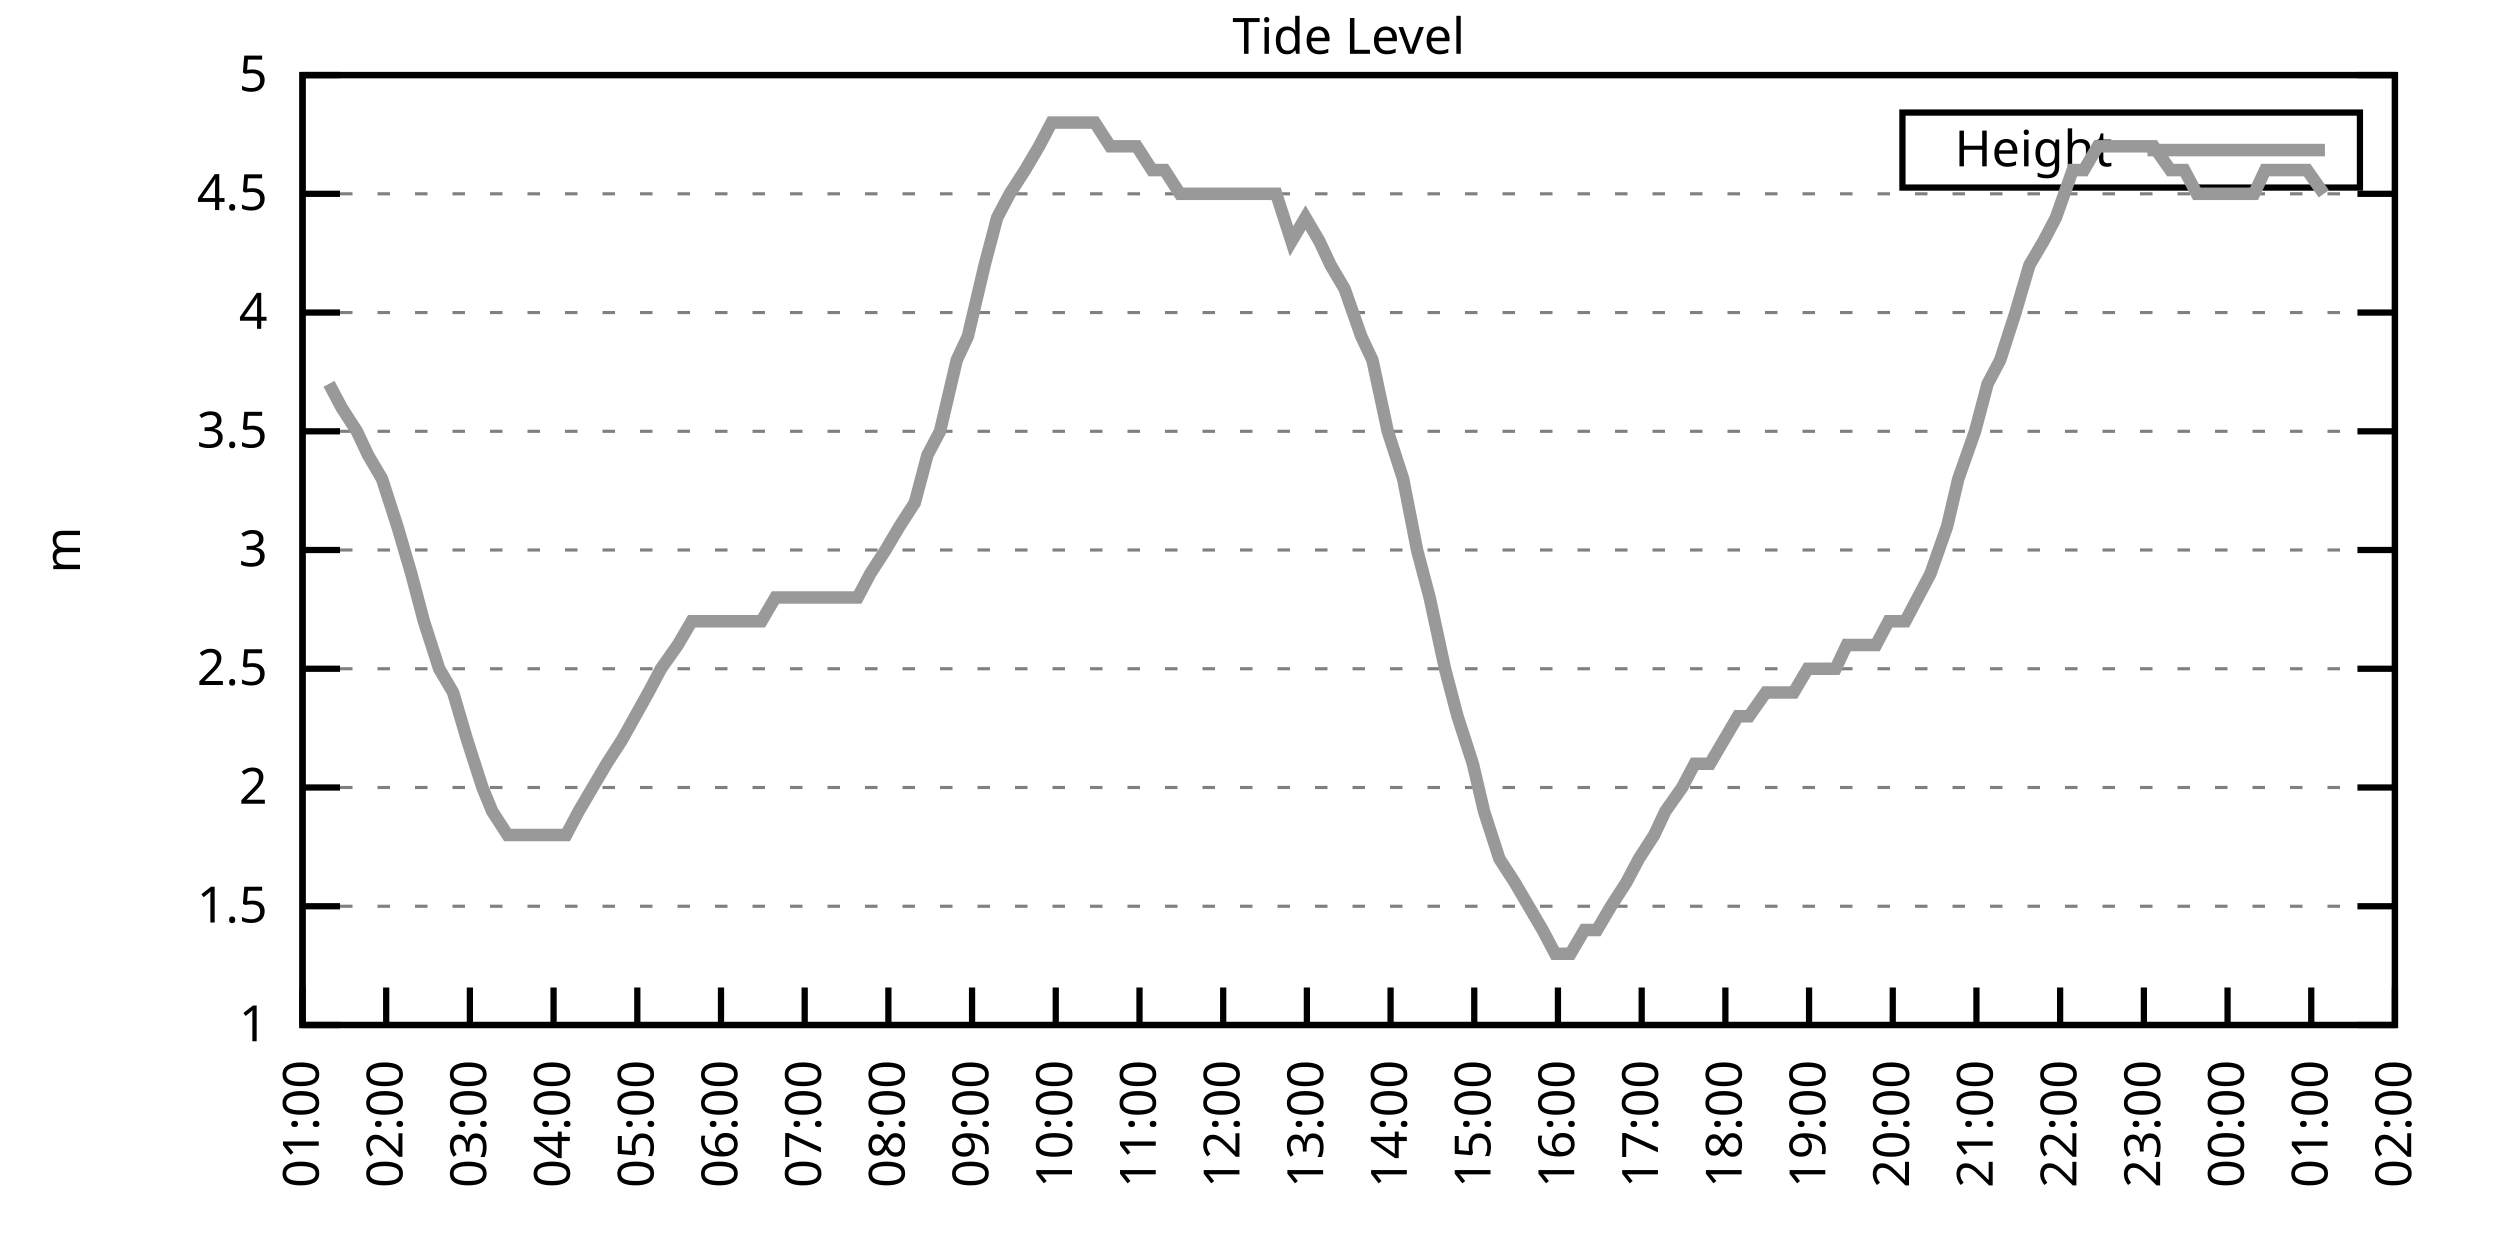
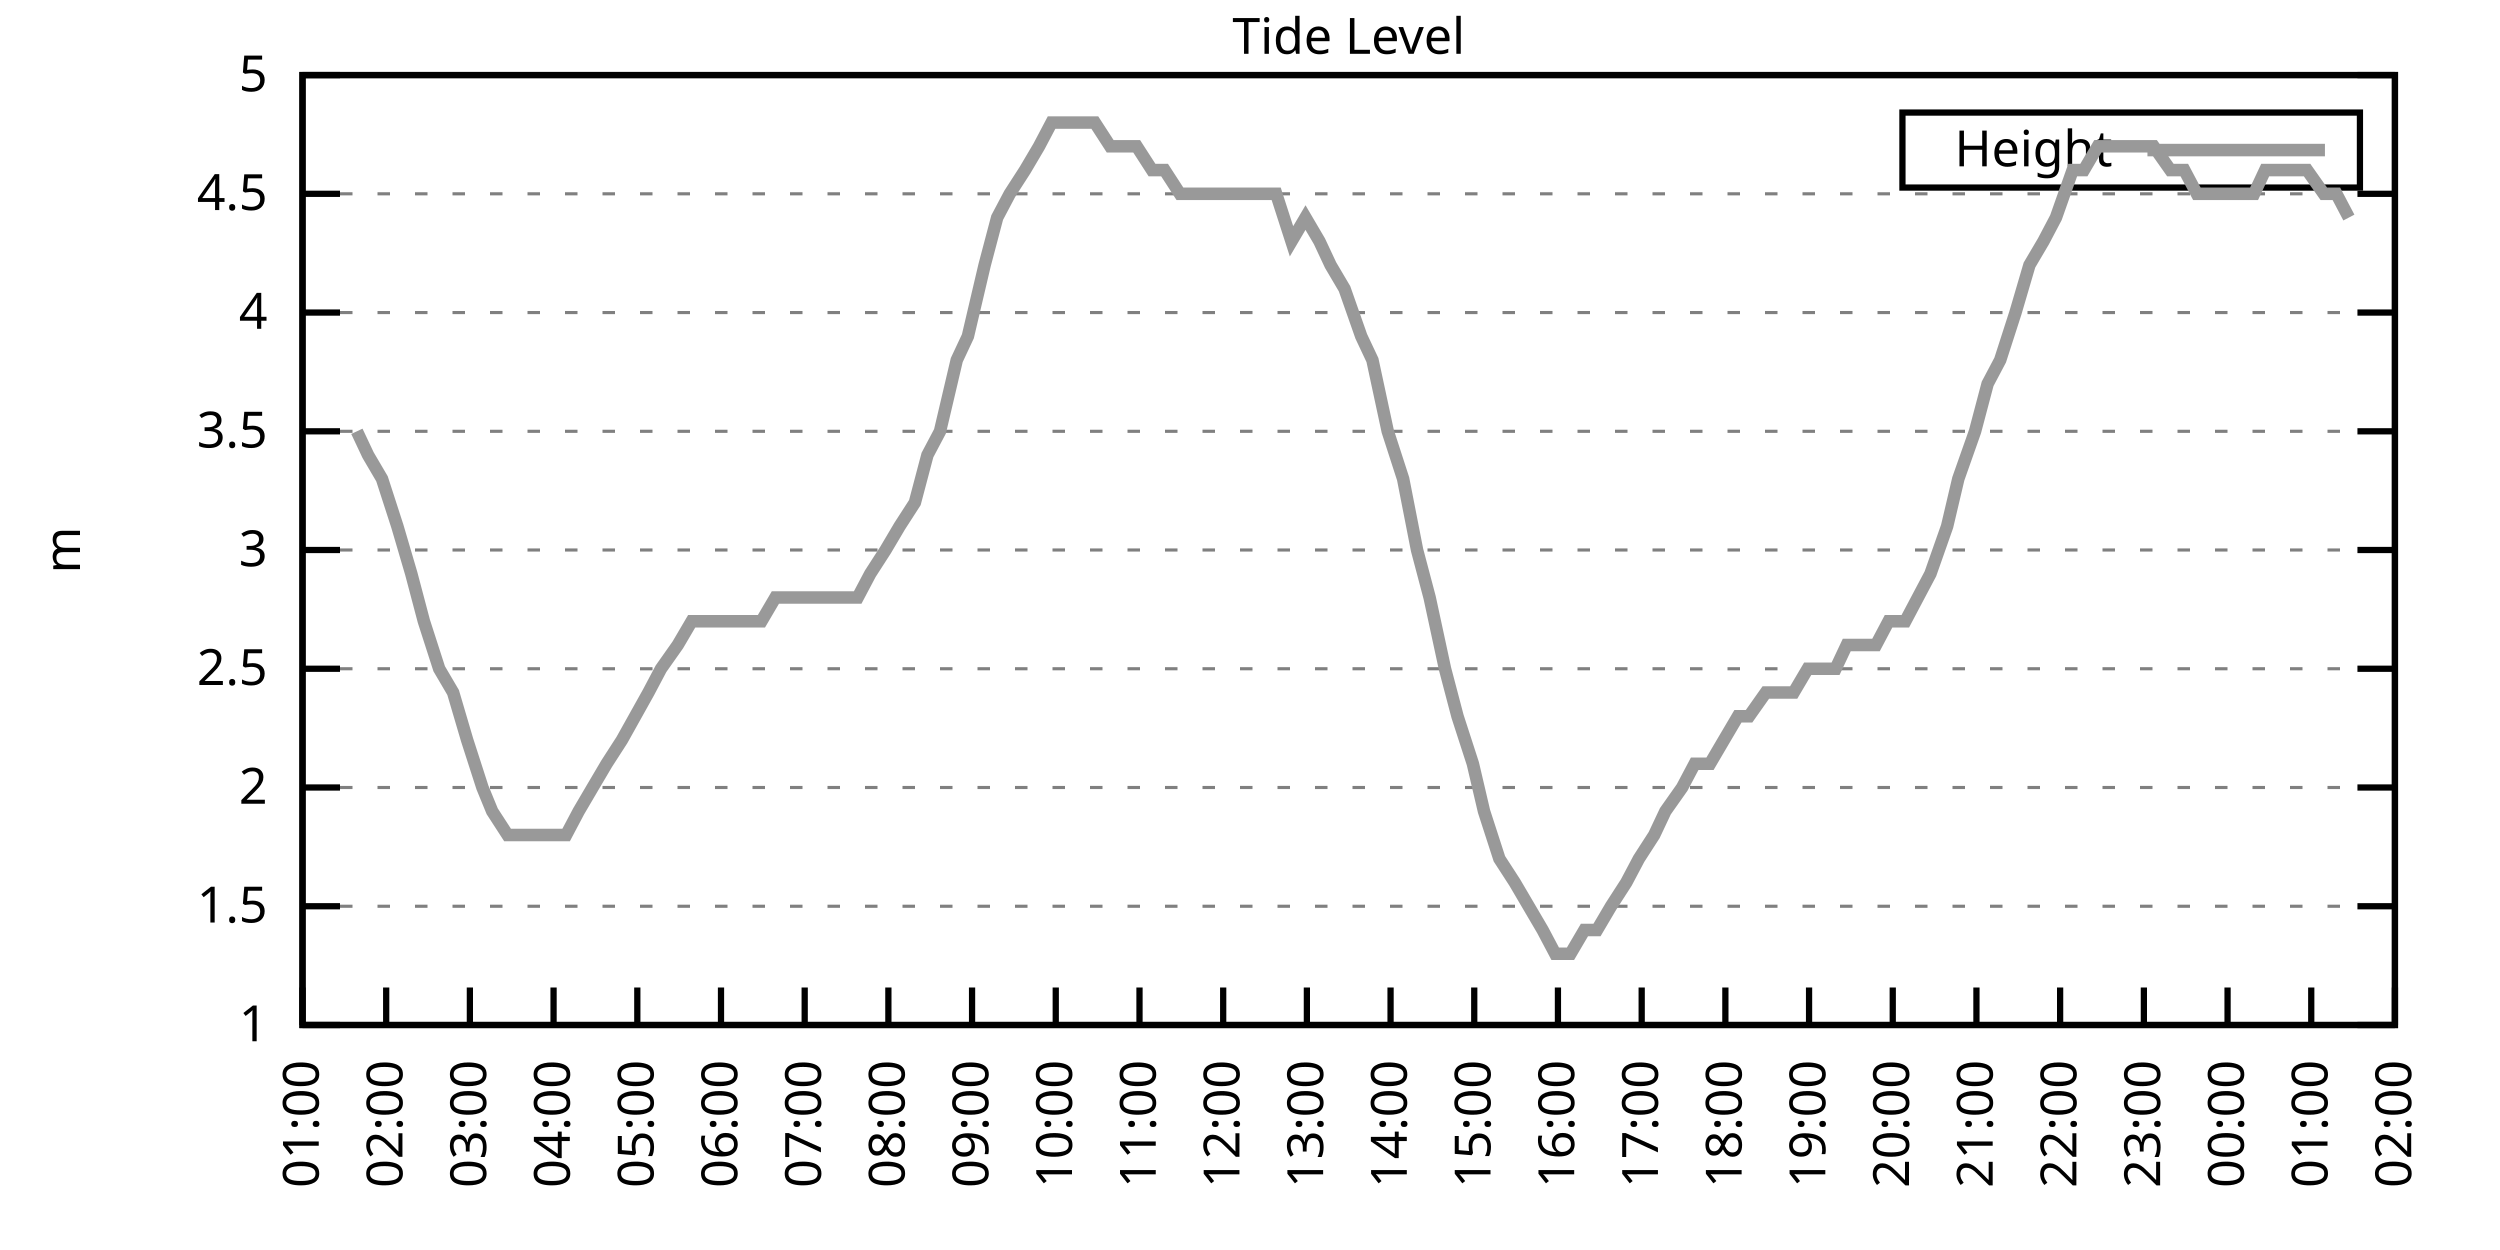
<svg xmlns="http://www.w3.org/2000/svg" xmlns:xlink="http://www.w3.org/1999/xlink" width="400" height="200" viewBox="0 0 400 200">
  <g id="gnuplot_canvas">
    <rect x="0" y="0" width="400" height="200" fill="none" />
    <defs>
      <circle id="gpDot" r="0.5" stroke-width="0.5" stroke="currentColor" />
      <path id="gpPt0" stroke-width="0.333" stroke="currentColor" d="M-1,0 h2 M0,-1 v2" />
      <path id="gpPt1" stroke-width="0.333" stroke="currentColor" d="M-1,-1 L1,1 M1,-1 L-1,1" />
      <path id="gpPt2" stroke-width="0.333" stroke="currentColor" d="M-1,0 L1,0 M0,-1 L0,1 M-1,-1 L1,1 M-1,1 L1,-1" />
      <rect id="gpPt3" stroke-width="0.333" stroke="currentColor" x="-1" y="-1" width="2" height="2" />
      <rect id="gpPt4" stroke-width="0.333" stroke="currentColor" fill="currentColor" x="-1" y="-1" width="2" height="2" />
      <circle id="gpPt5" stroke-width="0.333" stroke="currentColor" cx="0" cy="0" r="1" />
      <use xlink:href="#gpPt5" id="gpPt6" fill="currentColor" stroke="none" />
      <path id="gpPt7" stroke-width="0.333" stroke="currentColor" d="M0,-1.33 L-1.33,0.67 L1.33,0.67 z" />
      <use xlink:href="#gpPt7" id="gpPt8" fill="currentColor" stroke="none" />
      <use xlink:href="#gpPt7" id="gpPt9" stroke="currentColor" transform="rotate(180)" />
      <use xlink:href="#gpPt9" id="gpPt10" fill="currentColor" stroke="none" />
      <use xlink:href="#gpPt3" id="gpPt11" stroke="currentColor" transform="rotate(45)" />
      <use xlink:href="#gpPt11" id="gpPt12" fill="currentColor" stroke="none" />
      <path id="gpPt13" stroke-width="0.333" stroke="currentColor" d="M0,1.330 L1.265,0.411 L0.782,-1.067 L-0.782,-1.076 L-1.265,0.411 z" />
      <use xlink:href="#gpPt13" id="gpPt14" fill="currentColor" stroke="none" />
      <filter id="textbox" filterUnits="objectBoundingBox" x="0" y="0" height="1" width="1">
        <feFlood flood-color="white" flood-opacity="1" result="bgnd" />
        <feComposite in="SourceGraphic" in2="bgnd" operator="atop" />
      </filter>
      <filter id="greybox" filterUnits="objectBoundingBox" x="0" y="0" height="1" width="1">
        <feFlood flood-color="lightgrey" flood-opacity="1" result="grey" />
        <feComposite in="SourceGraphic" in2="grey" operator="atop" />
      </filter>
    </defs>
    <g fill="none" color="white" stroke="currentColor" stroke-width="1.00" stroke-linecap="butt" stroke-linejoin="miter">
</g>
    <g fill="none" color="black" stroke="currentColor" stroke-width="1.00" stroke-linecap="butt" stroke-linejoin="miter">
      <g stroke="none" shape-rendering="crispEdges">
        <polygon fill="rgb(255, 255, 255)" points="48.40,164.00 383.18,164.00 383.18,12.02 48.40,12.02 " />
      </g>
    </g>
    <g fill="none" color="black" stroke="currentColor" stroke-width="1.00" stroke-linecap="butt" stroke-linejoin="miter">
</g>
    <g fill="none" color="black" stroke="black" stroke-width="0.50" stroke-linecap="butt" stroke-linejoin="miter">
</g>
    <g fill="none" color="gray" stroke="currentColor" stroke-width="0.50" stroke-linecap="butt" stroke-linejoin="miter">
      <path stroke="gray" stroke-dasharray="2,4" class="gridline" d="M48.40,164.00 L383.19,164.00  " />
    </g>
    <g fill="none" color="gray" stroke="gray" stroke-width="1.00" stroke-linecap="butt" stroke-linejoin="miter">
</g>
    <g fill="none" color="black" stroke="currentColor" stroke-width="1.00" stroke-linecap="butt" stroke-linejoin="miter">
      <path stroke="black" d="M48.40,164.00 L54.40,164.00 M383.19,164.00 L377.19,164.00  " />
      <g transform="translate(42.80,166.60)" stroke="none" fill="black" font-family="Sans" font-size="8.00" text-anchor="end">
        <text>
          <tspan font-family="Sans"> 1</tspan>
        </text>
      </g>
    </g>
    <g fill="none" color="black" stroke="currentColor" stroke-width="1.00" stroke-linecap="butt" stroke-linejoin="miter">
</g>
    <g fill="none" color="black" stroke="black" stroke-width="0.50" stroke-linecap="butt" stroke-linejoin="miter">
</g>
    <g fill="none" color="gray" stroke="currentColor" stroke-width="0.50" stroke-linecap="butt" stroke-linejoin="miter">
      <path stroke="gray" stroke-dasharray="2,4" class="gridline" d="M48.40,145.00 L383.19,145.00  " />
    </g>
    <g fill="none" color="gray" stroke="gray" stroke-width="1.00" stroke-linecap="butt" stroke-linejoin="miter">
</g>
    <g fill="none" color="black" stroke="currentColor" stroke-width="1.00" stroke-linecap="butt" stroke-linejoin="miter">
      <path stroke="black" d="M48.40,145.00 L54.40,145.00 M383.19,145.00 L377.19,145.00  " />
      <g transform="translate(42.80,147.60)" stroke="none" fill="black" font-family="Sans" font-size="8.00" text-anchor="end">
        <text>
          <tspan font-family="Sans"> 1.5</tspan>
        </text>
      </g>
    </g>
    <g fill="none" color="black" stroke="currentColor" stroke-width="1.00" stroke-linecap="butt" stroke-linejoin="miter">
</g>
    <g fill="none" color="black" stroke="black" stroke-width="0.50" stroke-linecap="butt" stroke-linejoin="miter">
</g>
    <g fill="none" color="gray" stroke="currentColor" stroke-width="0.50" stroke-linecap="butt" stroke-linejoin="miter">
      <path stroke="gray" stroke-dasharray="2,4" class="gridline" d="M48.40,126.00 L383.19,126.00  " />
    </g>
    <g fill="none" color="gray" stroke="gray" stroke-width="1.00" stroke-linecap="butt" stroke-linejoin="miter">
</g>
    <g fill="none" color="black" stroke="currentColor" stroke-width="1.00" stroke-linecap="butt" stroke-linejoin="miter">
      <path stroke="black" d="M48.40,126.00 L54.40,126.00 M383.19,126.00 L377.19,126.00  " />
      <g transform="translate(42.80,128.60)" stroke="none" fill="black" font-family="Sans" font-size="8.00" text-anchor="end">
        <text>
          <tspan font-family="Sans"> 2</tspan>
        </text>
      </g>
    </g>
    <g fill="none" color="black" stroke="currentColor" stroke-width="1.00" stroke-linecap="butt" stroke-linejoin="miter">
</g>
    <g fill="none" color="black" stroke="black" stroke-width="0.50" stroke-linecap="butt" stroke-linejoin="miter">
</g>
    <g fill="none" color="gray" stroke="currentColor" stroke-width="0.50" stroke-linecap="butt" stroke-linejoin="miter">
      <path stroke="gray" stroke-dasharray="2,4" class="gridline" d="M48.40,107.00 L383.19,107.00  " />
    </g>
    <g fill="none" color="gray" stroke="gray" stroke-width="1.00" stroke-linecap="butt" stroke-linejoin="miter">
</g>
    <g fill="none" color="black" stroke="currentColor" stroke-width="1.00" stroke-linecap="butt" stroke-linejoin="miter">
      <path stroke="black" d="M48.40,107.00 L54.40,107.00 M383.19,107.00 L377.19,107.00  " />
      <g transform="translate(42.80,109.60)" stroke="none" fill="black" font-family="Sans" font-size="8.00" text-anchor="end">
        <text>
          <tspan font-family="Sans"> 2.5</tspan>
        </text>
      </g>
    </g>
    <g fill="none" color="black" stroke="currentColor" stroke-width="1.00" stroke-linecap="butt" stroke-linejoin="miter">
</g>
    <g fill="none" color="black" stroke="black" stroke-width="0.50" stroke-linecap="butt" stroke-linejoin="miter">
</g>
    <g fill="none" color="gray" stroke="currentColor" stroke-width="0.50" stroke-linecap="butt" stroke-linejoin="miter">
      <path stroke="gray" stroke-dasharray="2,4" class="gridline" d="M48.40,88.00 L383.19,88.00  " />
    </g>
    <g fill="none" color="gray" stroke="gray" stroke-width="1.00" stroke-linecap="butt" stroke-linejoin="miter">
</g>
    <g fill="none" color="black" stroke="currentColor" stroke-width="1.00" stroke-linecap="butt" stroke-linejoin="miter">
      <path stroke="black" d="M48.40,88.00 L54.40,88.00 M383.19,88.00 L377.19,88.00  " />
      <g transform="translate(42.80,90.60)" stroke="none" fill="black" font-family="Sans" font-size="8.00" text-anchor="end">
        <text>
          <tspan font-family="Sans"> 3</tspan>
        </text>
      </g>
    </g>
    <g fill="none" color="black" stroke="currentColor" stroke-width="1.00" stroke-linecap="butt" stroke-linejoin="miter">
</g>
    <g fill="none" color="black" stroke="black" stroke-width="0.50" stroke-linecap="butt" stroke-linejoin="miter">
</g>
    <g fill="none" color="gray" stroke="currentColor" stroke-width="0.50" stroke-linecap="butt" stroke-linejoin="miter">
      <path stroke="gray" stroke-dasharray="2,4" class="gridline" d="M48.40,69.01 L383.19,69.01  " />
    </g>
    <g fill="none" color="gray" stroke="gray" stroke-width="1.00" stroke-linecap="butt" stroke-linejoin="miter">
</g>
    <g fill="none" color="black" stroke="currentColor" stroke-width="1.00" stroke-linecap="butt" stroke-linejoin="miter">
      <path stroke="black" d="M48.40,69.01 L54.40,69.01 M383.19,69.01 L377.19,69.01  " />
      <g transform="translate(42.80,71.61)" stroke="none" fill="black" font-family="Sans" font-size="8.00" text-anchor="end">
        <text>
          <tspan font-family="Sans"> 3.5</tspan>
        </text>
      </g>
    </g>
    <g fill="none" color="black" stroke="currentColor" stroke-width="1.00" stroke-linecap="butt" stroke-linejoin="miter">
</g>
    <g fill="none" color="black" stroke="black" stroke-width="0.50" stroke-linecap="butt" stroke-linejoin="miter">
</g>
    <g fill="none" color="gray" stroke="currentColor" stroke-width="0.50" stroke-linecap="butt" stroke-linejoin="miter">
      <path stroke="gray" stroke-dasharray="2,4" class="gridline" d="M48.40,50.01 L383.19,50.01  " />
    </g>
    <g fill="none" color="gray" stroke="gray" stroke-width="1.00" stroke-linecap="butt" stroke-linejoin="miter">
</g>
    <g fill="none" color="black" stroke="currentColor" stroke-width="1.00" stroke-linecap="butt" stroke-linejoin="miter">
      <path stroke="black" d="M48.40,50.01 L54.40,50.01 M383.19,50.01 L377.19,50.01  " />
      <g transform="translate(42.80,52.61)" stroke="none" fill="black" font-family="Sans" font-size="8.00" text-anchor="end">
        <text>
          <tspan font-family="Sans"> 4</tspan>
        </text>
      </g>
    </g>
    <g fill="none" color="black" stroke="currentColor" stroke-width="1.00" stroke-linecap="butt" stroke-linejoin="miter">
</g>
    <g fill="none" color="black" stroke="black" stroke-width="0.50" stroke-linecap="butt" stroke-linejoin="miter">
</g>
    <g fill="none" color="gray" stroke="currentColor" stroke-width="0.50" stroke-linecap="butt" stroke-linejoin="miter">
      <path stroke="gray" stroke-dasharray="2,4" class="gridline" d="M48.40,31.01 L383.19,31.01  " />
    </g>
    <g fill="none" color="gray" stroke="gray" stroke-width="1.00" stroke-linecap="butt" stroke-linejoin="miter">
</g>
    <g fill="none" color="black" stroke="currentColor" stroke-width="1.00" stroke-linecap="butt" stroke-linejoin="miter">
      <path stroke="black" d="M48.40,31.01 L54.40,31.01 M383.19,31.01 L377.19,31.01  " />
      <g transform="translate(42.80,33.61)" stroke="none" fill="black" font-family="Sans" font-size="8.00" text-anchor="end">
        <text>
          <tspan font-family="Sans"> 4.5</tspan>
        </text>
      </g>
    </g>
    <g fill="none" color="black" stroke="currentColor" stroke-width="1.00" stroke-linecap="butt" stroke-linejoin="miter">
</g>
    <g fill="none" color="black" stroke="black" stroke-width="0.50" stroke-linecap="butt" stroke-linejoin="miter">
</g>
    <g fill="none" color="gray" stroke="currentColor" stroke-width="0.50" stroke-linecap="butt" stroke-linejoin="miter">
      <path stroke="gray" stroke-dasharray="2,4" class="gridline" d="M48.40,12.01 L383.19,12.01  " />
    </g>
    <g fill="none" color="gray" stroke="gray" stroke-width="1.00" stroke-linecap="butt" stroke-linejoin="miter">
</g>
    <g fill="none" color="black" stroke="currentColor" stroke-width="1.00" stroke-linecap="butt" stroke-linejoin="miter">
      <path stroke="black" d="M48.40,12.01 L54.40,12.01 M383.19,12.01 L377.19,12.01  " />
      <g transform="translate(42.80,14.61)" stroke="none" fill="black" font-family="Sans" font-size="8.00" text-anchor="end">
        <text>
          <tspan font-family="Sans"> 5</tspan>
        </text>
      </g>
    </g>
    <g fill="none" color="black" stroke="currentColor" stroke-width="1.00" stroke-linecap="butt" stroke-linejoin="miter">
      <path stroke="black" d="M48.40,164.00 L48.40,158.00  " />
      <g transform="translate(51.00,169.60) rotate(270.00)" stroke="none" fill="black" font-family="Sans" font-size="8.00" text-anchor="end">
        <text>
          <tspan font-family="Sans">01:00</tspan>
        </text>
      </g>
    </g>
    <g fill="none" color="black" stroke="currentColor" stroke-width="1.00" stroke-linecap="butt" stroke-linejoin="miter">
      <path stroke="black" d="M61.79,164.00 L61.79,158.00  " />
      <g transform="translate(64.39,169.60) rotate(270.00)" stroke="none" fill="black" font-family="Sans" font-size="8.00" text-anchor="end">
        <text>
          <tspan font-family="Sans">02:00</tspan>
        </text>
      </g>
    </g>
    <g fill="none" color="black" stroke="currentColor" stroke-width="1.00" stroke-linecap="butt" stroke-linejoin="miter">
      <path stroke="black" d="M75.18,164.00 L75.18,158.00  " />
      <g transform="translate(77.78,169.60) rotate(270.00)" stroke="none" fill="black" font-family="Sans" font-size="8.00" text-anchor="end">
        <text>
          <tspan font-family="Sans">03:00</tspan>
        </text>
      </g>
    </g>
    <g fill="none" color="black" stroke="currentColor" stroke-width="1.00" stroke-linecap="butt" stroke-linejoin="miter">
      <path stroke="black" d="M88.57,164.00 L88.57,158.00  " />
      <g transform="translate(91.17,169.60) rotate(270.00)" stroke="none" fill="black" font-family="Sans" font-size="8.00" text-anchor="end">
        <text>
          <tspan font-family="Sans">04:00</tspan>
        </text>
      </g>
    </g>
    <g fill="none" color="black" stroke="currentColor" stroke-width="1.00" stroke-linecap="butt" stroke-linejoin="miter">
      <path stroke="black" d="M101.97,164.00 L101.97,158.00  " />
      <g transform="translate(104.57,169.60) rotate(270.00)" stroke="none" fill="black" font-family="Sans" font-size="8.00" text-anchor="end">
        <text>
          <tspan font-family="Sans">05:00</tspan>
        </text>
      </g>
    </g>
    <g fill="none" color="black" stroke="currentColor" stroke-width="1.00" stroke-linecap="butt" stroke-linejoin="miter">
      <path stroke="black" d="M115.36,164.00 L115.36,158.00  " />
      <g transform="translate(117.96,169.60) rotate(270.00)" stroke="none" fill="black" font-family="Sans" font-size="8.00" text-anchor="end">
        <text>
          <tspan font-family="Sans">06:00</tspan>
        </text>
      </g>
    </g>
    <g fill="none" color="black" stroke="currentColor" stroke-width="1.00" stroke-linecap="butt" stroke-linejoin="miter">
      <path stroke="black" d="M128.75,164.00 L128.75,158.00  " />
      <g transform="translate(131.35,169.60) rotate(270.00)" stroke="none" fill="black" font-family="Sans" font-size="8.00" text-anchor="end">
        <text>
          <tspan font-family="Sans">07:00</tspan>
        </text>
      </g>
    </g>
    <g fill="none" color="black" stroke="currentColor" stroke-width="1.00" stroke-linecap="butt" stroke-linejoin="miter">
      <path stroke="black" d="M142.14,164.00 L142.14,158.00  " />
      <g transform="translate(144.74,169.60) rotate(270.00)" stroke="none" fill="black" font-family="Sans" font-size="8.00" text-anchor="end">
        <text>
          <tspan font-family="Sans">08:00</tspan>
        </text>
      </g>
    </g>
    <g fill="none" color="black" stroke="currentColor" stroke-width="1.00" stroke-linecap="butt" stroke-linejoin="miter">
      <path stroke="black" d="M155.53,164.00 L155.53,158.00  " />
      <g transform="translate(158.13,169.60) rotate(270.00)" stroke="none" fill="black" font-family="Sans" font-size="8.00" text-anchor="end">
        <text>
          <tspan font-family="Sans">09:00</tspan>
        </text>
      </g>
    </g>
    <g fill="none" color="black" stroke="currentColor" stroke-width="1.00" stroke-linecap="butt" stroke-linejoin="miter">
      <path stroke="black" d="M168.92,164.00 L168.92,158.00  " />
      <g transform="translate(171.52,169.60) rotate(270.00)" stroke="none" fill="black" font-family="Sans" font-size="8.00" text-anchor="end">
        <text>
          <tspan font-family="Sans">10:00</tspan>
        </text>
      </g>
    </g>
    <g fill="none" color="black" stroke="currentColor" stroke-width="1.00" stroke-linecap="butt" stroke-linejoin="miter">
      <path stroke="black" d="M182.32,164.00 L182.32,158.00  " />
      <g transform="translate(184.92,169.60) rotate(270.00)" stroke="none" fill="black" font-family="Sans" font-size="8.00" text-anchor="end">
        <text>
          <tspan font-family="Sans">11:00</tspan>
        </text>
      </g>
    </g>
    <g fill="none" color="black" stroke="currentColor" stroke-width="1.00" stroke-linecap="butt" stroke-linejoin="miter">
      <path stroke="black" d="M195.71,164.00 L195.71,158.00  " />
      <g transform="translate(198.31,169.60) rotate(270.00)" stroke="none" fill="black" font-family="Sans" font-size="8.00" text-anchor="end">
        <text>
          <tspan font-family="Sans">12:00</tspan>
        </text>
      </g>
    </g>
    <g fill="none" color="black" stroke="currentColor" stroke-width="1.00" stroke-linecap="butt" stroke-linejoin="miter">
      <path stroke="black" d="M209.10,164.00 L209.10,158.00  " />
      <g transform="translate(211.70,169.60) rotate(270.00)" stroke="none" fill="black" font-family="Sans" font-size="8.00" text-anchor="end">
        <text>
          <tspan font-family="Sans">13:00</tspan>
        </text>
      </g>
    </g>
    <g fill="none" color="black" stroke="currentColor" stroke-width="1.00" stroke-linecap="butt" stroke-linejoin="miter">
      <path stroke="black" d="M222.49,164.00 L222.49,158.00  " />
      <g transform="translate(225.09,169.60) rotate(270.00)" stroke="none" fill="black" font-family="Sans" font-size="8.00" text-anchor="end">
        <text>
          <tspan font-family="Sans">14:00</tspan>
        </text>
      </g>
    </g>
    <g fill="none" color="black" stroke="currentColor" stroke-width="1.00" stroke-linecap="butt" stroke-linejoin="miter">
      <path stroke="black" d="M235.88,164.00 L235.88,158.00  " />
      <g transform="translate(238.48,169.60) rotate(270.00)" stroke="none" fill="black" font-family="Sans" font-size="8.00" text-anchor="end">
        <text>
          <tspan font-family="Sans">15:00</tspan>
        </text>
      </g>
    </g>
    <g fill="none" color="black" stroke="currentColor" stroke-width="1.00" stroke-linecap="butt" stroke-linejoin="miter">
      <path stroke="black" d="M249.27,164.00 L249.27,158.00  " />
      <g transform="translate(251.87,169.60) rotate(270.00)" stroke="none" fill="black" font-family="Sans" font-size="8.00" text-anchor="end">
        <text>
          <tspan font-family="Sans">16:00</tspan>
        </text>
      </g>
    </g>
    <g fill="none" color="black" stroke="currentColor" stroke-width="1.00" stroke-linecap="butt" stroke-linejoin="miter">
      <path stroke="black" d="M262.67,164.00 L262.67,158.00  " />
      <g transform="translate(265.27,169.60) rotate(270.00)" stroke="none" fill="black" font-family="Sans" font-size="8.00" text-anchor="end">
        <text>
          <tspan font-family="Sans">17:00</tspan>
        </text>
      </g>
    </g>
    <g fill="none" color="black" stroke="currentColor" stroke-width="1.00" stroke-linecap="butt" stroke-linejoin="miter">
      <path stroke="black" d="M276.06,164.00 L276.06,158.00  " />
      <g transform="translate(278.66,169.60) rotate(270.00)" stroke="none" fill="black" font-family="Sans" font-size="8.00" text-anchor="end">
        <text>
          <tspan font-family="Sans">18:00</tspan>
        </text>
      </g>
    </g>
    <g fill="none" color="black" stroke="currentColor" stroke-width="1.00" stroke-linecap="butt" stroke-linejoin="miter">
      <path stroke="black" d="M289.45,164.00 L289.45,158.00  " />
      <g transform="translate(292.05,169.60) rotate(270.00)" stroke="none" fill="black" font-family="Sans" font-size="8.00" text-anchor="end">
        <text>
          <tspan font-family="Sans">19:00</tspan>
        </text>
      </g>
    </g>
    <g fill="none" color="black" stroke="currentColor" stroke-width="1.00" stroke-linecap="butt" stroke-linejoin="miter">
      <path stroke="black" d="M302.84,164.00 L302.84,158.00  " />
      <g transform="translate(305.44,169.60) rotate(270.00)" stroke="none" fill="black" font-family="Sans" font-size="8.00" text-anchor="end">
        <text>
          <tspan font-family="Sans">20:00</tspan>
        </text>
      </g>
    </g>
    <g fill="none" color="black" stroke="currentColor" stroke-width="1.00" stroke-linecap="butt" stroke-linejoin="miter">
      <path stroke="black" d="M316.23,164.00 L316.23,158.00  " />
      <g transform="translate(318.83,169.60) rotate(270.00)" stroke="none" fill="black" font-family="Sans" font-size="8.00" text-anchor="end">
        <text>
          <tspan font-family="Sans">21:00</tspan>
        </text>
      </g>
    </g>
    <g fill="none" color="black" stroke="currentColor" stroke-width="1.00" stroke-linecap="butt" stroke-linejoin="miter">
      <path stroke="black" d="M329.62,164.00 L329.62,158.00  " />
      <g transform="translate(332.22,169.60) rotate(270.00)" stroke="none" fill="black" font-family="Sans" font-size="8.00" text-anchor="end">
        <text>
          <tspan font-family="Sans">22:00</tspan>
        </text>
      </g>
    </g>
    <g fill="none" color="black" stroke="currentColor" stroke-width="1.00" stroke-linecap="butt" stroke-linejoin="miter">
      <path stroke="black" d="M343.02,164.00 L343.02,158.00  " />
      <g transform="translate(345.62,169.60) rotate(270.00)" stroke="none" fill="black" font-family="Sans" font-size="8.00" text-anchor="end">
        <text>
          <tspan font-family="Sans">23:00</tspan>
        </text>
      </g>
    </g>
    <g fill="none" color="black" stroke="currentColor" stroke-width="1.00" stroke-linecap="butt" stroke-linejoin="miter">
      <path stroke="black" d="M356.41,164.00 L356.41,158.00  " />
      <g transform="translate(359.01,169.60) rotate(270.00)" stroke="none" fill="black" font-family="Sans" font-size="8.00" text-anchor="end">
        <text>
          <tspan font-family="Sans">00:00</tspan>
        </text>
      </g>
    </g>
    <g fill="none" color="black" stroke="currentColor" stroke-width="1.00" stroke-linecap="butt" stroke-linejoin="miter">
      <path stroke="black" d="M369.80,164.00 L369.80,158.00  " />
      <g transform="translate(372.40,169.60) rotate(270.00)" stroke="none" fill="black" font-family="Sans" font-size="8.00" text-anchor="end">
        <text>
          <tspan font-family="Sans">01:00</tspan>
        </text>
      </g>
    </g>
    <g fill="none" color="black" stroke="currentColor" stroke-width="1.00" stroke-linecap="butt" stroke-linejoin="miter">
      <path stroke="black" d="M383.19,164.00 L383.19,158.00  " />
      <g transform="translate(385.79,169.60) rotate(270.00)" stroke="none" fill="black" font-family="Sans" font-size="8.00" text-anchor="end">
        <text>
          <tspan font-family="Sans">02:00</tspan>
        </text>
      </g>
    </g>
    <g fill="none" color="black" stroke="currentColor" stroke-width="1.00" stroke-linecap="butt" stroke-linejoin="miter">
</g>
    <g fill="none" color="black" stroke="currentColor" stroke-width="1.00" stroke-linecap="butt" stroke-linejoin="miter">
      <path stroke="black" d="M48.40,12.01 L48.40,164.00 L383.19,164.00 L383.19,12.01 L48.40,12.01 Z  " />
    </g>
    <g fill="none" color="black" stroke="currentColor" stroke-width="1.00" stroke-linecap="butt" stroke-linejoin="miter">
</g>
    <g fill="none" color="black" stroke="currentColor" stroke-width="1.00" stroke-linecap="butt" stroke-linejoin="miter">
      <path stroke="black" d="M304.39,30.01 L304.39,18.01 L377.59,18.01 L377.59,30.01 L304.39,30.01 Z  " />
    </g>
    <g id="Tide_level_plot_1">
      <g fill="none" color="white" stroke="black" stroke-width="2.00" stroke-linecap="butt" stroke-linejoin="miter">
</g>
      <g fill="none" color="black" stroke="currentColor" stroke-width="2.00" stroke-linecap="butt" stroke-linejoin="miter">
        <g transform="translate(337.99,26.61)" stroke="none" fill="black" font-family="Sans" font-size="8.00" text-anchor="end">
          <text>
            <tspan font-family="Sans">Height</tspan>
          </text>
        </g>
      </g>
      <g fill="none" color="black" stroke="currentColor" stroke-width="2.00" stroke-linecap="butt" stroke-linejoin="miter">
-         <path stroke="rgb(153, 153, 153)" d="M343.59,24.01 L371.99,24.01 M52.64,61.41 L54.65,65.21 L57.10,69.01 L58.89,72.81 L61.12,76.61 L63.58,84.21   L65.81,91.80 L67.82,99.40 L70.27,107.00 L72.50,110.80 L74.74,118.40 L77.19,126.00 L78.75,129.80 L81.21,133.60   L83.89,133.60 L86.12,133.60 L88.35,133.60 L90.58,133.60 L92.59,129.80 L94.82,126.00 L97.06,122.20 L99.51,118.40   L103.75,110.80 L105.76,107.00 L108.44,103.20 L110.67,99.40 L112.68,99.40 L115.13,99.40 L119.60,99.40 L121.83,99.40   L124.06,95.60 L126.29,95.60 L128.53,95.60 L130.31,95.60 L132.99,95.60 L135.22,95.60 L137.23,95.60 L139.24,91.80   L141.69,88.00 L143.93,84.21 L146.38,80.41 L148.39,72.81 L150.40,69.01 L153.08,57.61 L154.86,53.81 L157.54,42.41   L159.55,34.81 L161.56,31.01 L164.01,27.21 L166.25,23.41 L168.25,19.61 L170.71,19.61 L173.17,19.61 L175.17,19.61   L177.63,23.41 L179.86,23.41 L181.87,23.41 L184.32,27.21 L186.33,27.21 L188.79,31.01 L191.02,31.01 L193.25,31.01   L195.48,31.01 L197.72,31.01 L199.95,31.01 L201.73,31.01 L204.19,31.01 L206.64,38.61 L208.88,34.81 L211.11,38.61   L212.89,42.41 L215.13,46.21 L217.80,53.81 L219.59,57.61 L222.04,69.01 L224.50,76.61 L226.73,88.00 L228.74,95.60   L231.20,107.00 L233.20,114.60 L235.66,122.20 L237.44,129.80 L239.90,137.40 L242.36,141.20 L244.59,145.00 L246.82,148.80   L248.83,152.60 L251.28,152.60 L253.51,148.80 L255.52,148.80 L257.76,145.00 L260.21,141.20 L262.22,137.40 L264.67,133.60   L266.46,129.80 L269.14,126.00 L271.15,122.20 L273.60,122.20 L275.83,118.40 L278.07,114.60 L279.85,114.60 L282.53,110.80   L284.54,110.80 L286.99,110.80 L289.23,107.00 L291.46,107.00 L293.69,107.00 L295.48,103.20 L298.15,103.20 L300.16,103.20   L302.17,99.40 L304.85,99.40 L306.86,95.60 L308.87,91.80 L311.54,84.21 L313.33,76.61 L316.01,69.01 L318.02,61.41   L320.03,57.61 L322.48,50.01 L324.71,42.41 L326.95,38.61 L328.95,34.81 L331.63,27.21 L333.42,27.21 L335.65,23.41   L338.10,23.41 L340.56,23.41 L342.35,23.41 L344.58,23.41 L347.26,27.21 L349.49,27.21 L351.50,31.01 L353.51,31.01   L356.18,31.01 L358.19,31.01 L360.65,31.01 L362.43,27.21 L364.66,27.21 L366.90,27.21 L369.13,27.21 L371.81,31.01    " />
+         <path stroke="rgb(153, 153, 153)" d="M343.59,24.01 L371.99,24.01 M57.10,69.01 L58.89,72.81 L61.12,76.61 L63.58,84.21 L65.81,91.80 L67.82,99.40   L70.27,107.00 L72.50,110.80 L74.74,118.40 L77.19,126.00 L78.75,129.80 L81.21,133.60 L83.89,133.60 L86.12,133.60   L88.35,133.60 L90.58,133.60 L92.59,129.80 L94.82,126.00 L97.06,122.20 L99.51,118.40 L103.75,110.80 L105.76,107.00   L108.44,103.20 L110.67,99.40 L112.68,99.40 L115.13,99.40 L119.60,99.40 L121.83,99.40 L124.06,95.60 L126.29,95.60   L128.53,95.60 L130.31,95.60 L132.99,95.60 L135.22,95.60 L137.23,95.60 L139.24,91.80 L141.69,88.00 L143.93,84.21   L146.38,80.41 L148.39,72.81 L150.40,69.01 L153.08,57.61 L154.86,53.81 L157.54,42.41 L159.55,34.81 L161.56,31.01   L164.01,27.21 L166.25,23.41 L168.25,19.61 L170.71,19.61 L173.17,19.61 L175.17,19.61 L177.63,23.41 L179.86,23.41   L181.87,23.41 L184.32,27.21 L186.33,27.21 L188.79,31.01 L191.02,31.01 L193.25,31.01 L195.48,31.01 L197.72,31.01   L199.95,31.01 L201.73,31.01 L204.19,31.01 L206.64,38.61 L208.88,34.81 L211.11,38.61 L212.89,42.41 L215.13,46.21   L217.80,53.81 L219.59,57.61 L222.04,69.01 L224.50,76.61 L226.73,88.00 L228.74,95.60 L231.20,107.00 L233.20,114.60   L235.66,122.20 L237.44,129.80 L239.90,137.40 L242.36,141.20 L244.59,145.00 L246.82,148.80 L248.83,152.60 L251.28,152.60   L253.51,148.80 L255.52,148.80 L257.76,145.00 L260.21,141.20 L262.22,137.40 L264.67,133.60 L266.46,129.80 L269.14,126.00   L271.15,122.20 L273.60,122.20 L275.83,118.40 L278.07,114.60 L279.85,114.60 L282.53,110.80 L284.54,110.80 L286.99,110.80   L289.23,107.00 L291.46,107.00 L293.69,107.00 L295.48,103.20 L298.15,103.20 L300.16,103.20 L302.17,99.40 L304.85,99.40   L306.86,95.60 L308.87,91.80 L311.54,84.21 L313.33,76.61 L316.01,69.01 L318.02,61.41 L320.03,57.61 L322.48,50.01   L324.71,42.41 L326.95,38.61 L328.95,34.81 L331.63,27.21 L333.42,27.21 L335.65,23.41 L338.10,23.41 L340.56,23.41   L342.35,23.41 L344.58,23.41 L347.26,27.21 L349.49,27.21 L351.50,31.01 L353.51,31.01 L356.18,31.01 L358.19,31.01   L360.65,31.01 L362.43,27.21 L364.66,27.21 L366.90,27.21 L369.13,27.21 L371.81,31.01 L373.82,31.01 L375.82,34.81    " />
      </g>
    </g>
    <g fill="none" color="black" stroke="currentColor" stroke-width="2.00" stroke-linecap="butt" stroke-linejoin="miter">
</g>
    <g fill="none" color="black" stroke="black" stroke-width="1.00" stroke-linecap="butt" stroke-linejoin="miter">
</g>
    <g fill="none" color="black" stroke="currentColor" stroke-width="1.00" stroke-linecap="butt" stroke-linejoin="miter">
      <path stroke="black" d="M48.40,12.01 L48.40,164.00 L383.19,164.00 L383.19,12.01 L48.40,12.01 Z  " />
      <g transform="translate(12.80,88.01) rotate(270.00)" stroke="none" fill="black" font-family="Sans" font-size="8.00" text-anchor="middle">
        <text>
          <tspan font-family="Sans">m</tspan>
        </text>
      </g>
    </g>
    <g fill="none" color="black" stroke="currentColor" stroke-width="1.00" stroke-linecap="butt" stroke-linejoin="miter">
</g>
    <g fill="none" color="black" stroke="currentColor" stroke-width="1.00" stroke-linecap="butt" stroke-linejoin="miter">
      <g transform="translate(215.79,8.61)" stroke="none" fill="black" font-family="Sans" font-size="8.00" text-anchor="middle">
        <text>
          <tspan font-family="Sans">Tide Level</tspan>
        </text>
      </g>
    </g>
    <g fill="none" color="black" stroke="currentColor" stroke-width="1.00" stroke-linecap="butt" stroke-linejoin="miter">
</g>
  </g>
</svg>
